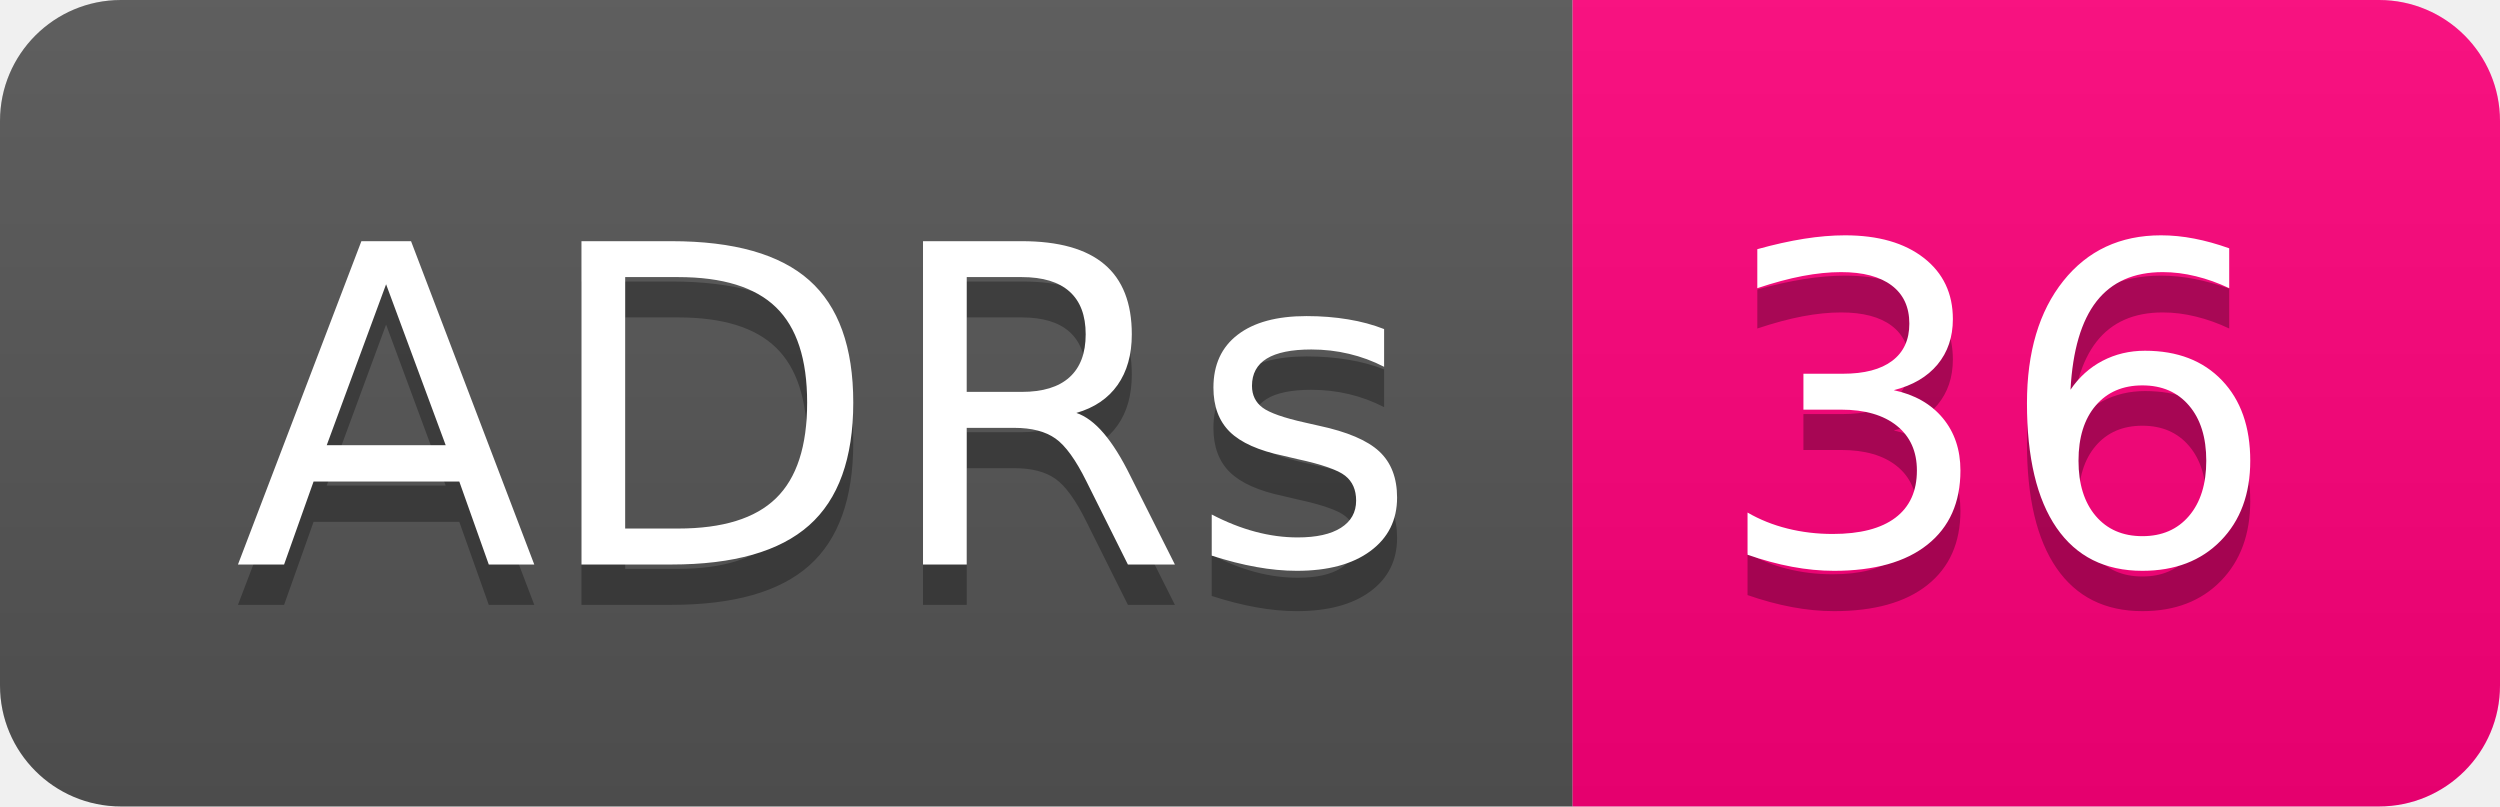
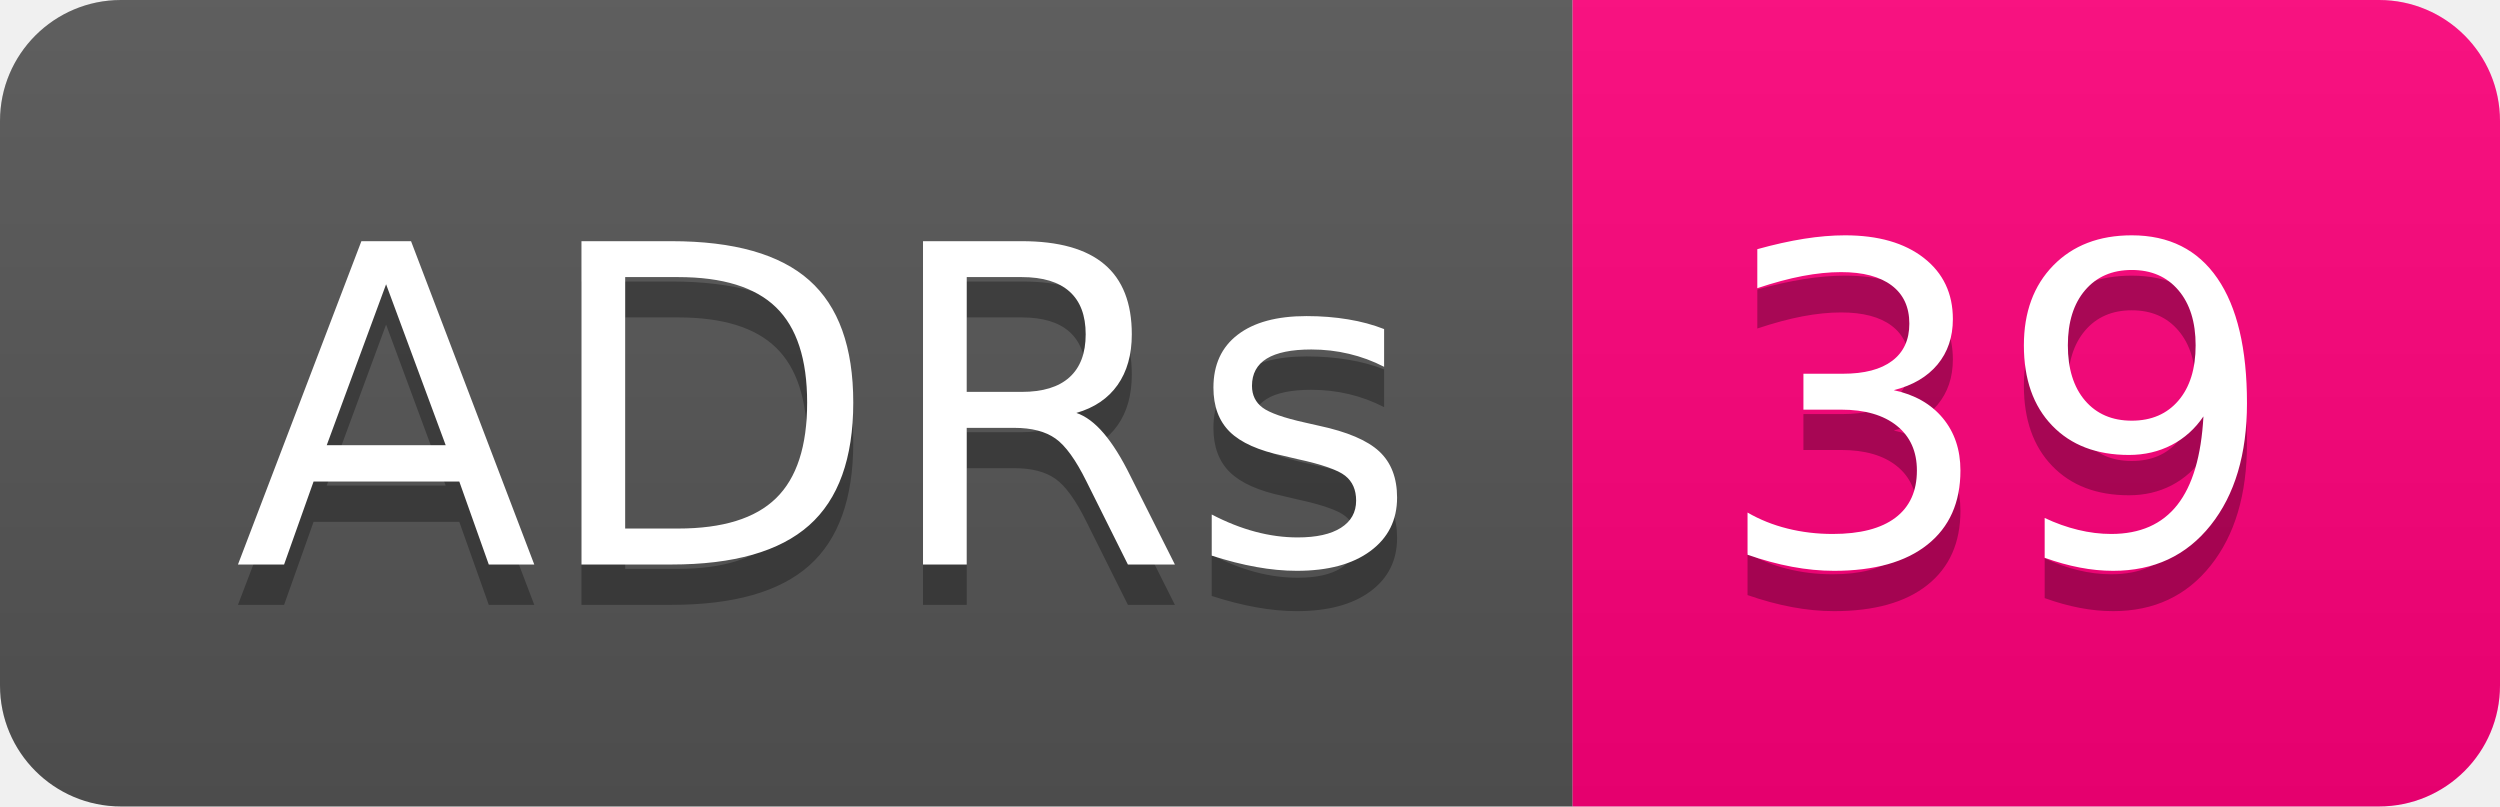
- <svg xmlns="http://www.w3.org/2000/svg" width="62" height="20" role="img" aria-label="ADRs: 36">
+ <svg xmlns="http://www.w3.org/2000/svg" width="62" height="20" role="img" aria-label="ADRs: 39">
  <linearGradient id="s" x2="0" y2="100%">
    <stop offset="0" stop-color="#bbb" stop-opacity=".1" />
    <stop offset="1" stop-opacity=".1" />
  </linearGradient>
  <clipPath id="r">
    <rect width="62" height="20" rx="3" fill="#fff" />
  </clipPath>
  <g clip-path="url(#r)">
    <rect width="39" height="20" fill="#555" />
    <rect x="39" width="23" height="20" fill="#ff007b" />
    <rect width="62" height="20" fill="url(#s)" />
  </g>
  <g fill="#fff" text-anchor="middle" font-family="Verdana,Geneva,DejaVu Sans,sans-serif" text-rendering="geometricPrecision" font-size="110">
    <text aria-hidden="true" x="205" y="150" fill="#010101" fill-opacity=".3" transform="scale(.1)" textLength="290">ADRs</text>
    <text x="205" y="140" transform="scale(.1)" fill="#fff" textLength="290">ADRs</text>
-     <text aria-hidden="true" x="495" y="150" fill="#010101" fill-opacity=".3" transform="scale(.1)" textLength="130">36</text>
-     <text x="495" y="140" transform="scale(.1)" fill="#fff" textLength="130">36</text>
+     <text aria-hidden="true" x="495" y="150" fill="#010101" fill-opacity=".3" transform="scale(.1)" textLength="130">39</text>
+     <text x="495" y="140" transform="scale(.1)" fill="#fff" textLength="130">39</text>
  </g>
</svg>
